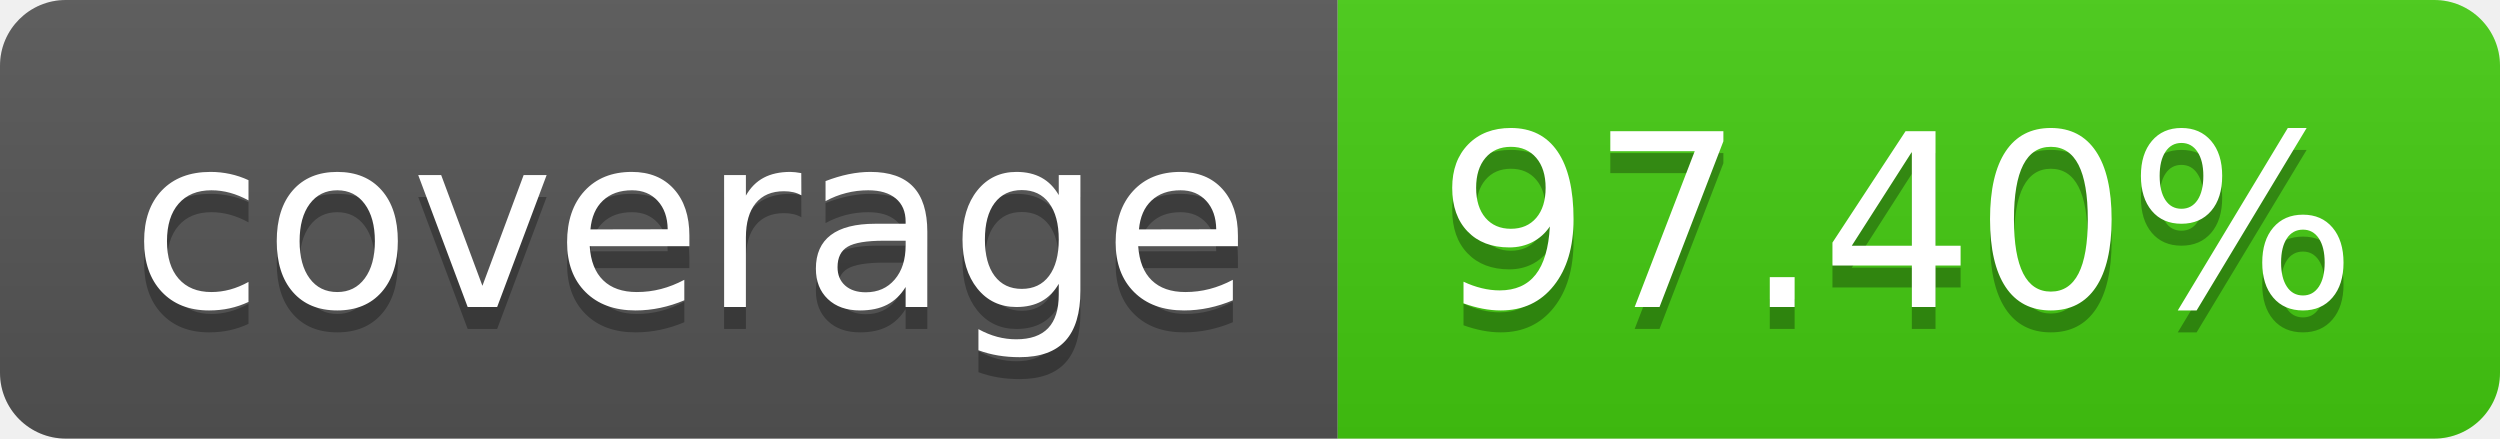
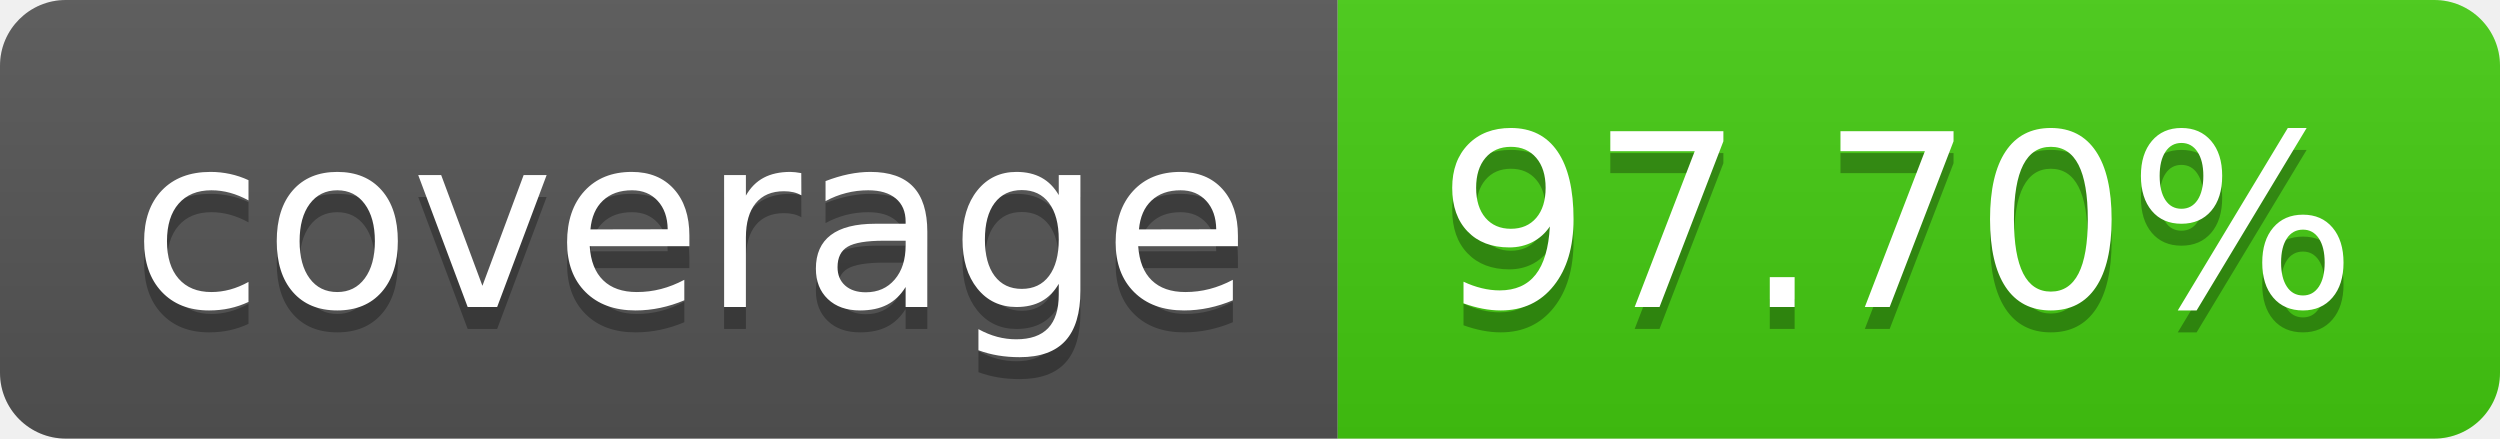
- <svg xmlns="http://www.w3.org/2000/svg" width="114" height="20" role="img" aria-label="coverage: 97.40%">
+ <svg xmlns="http://www.w3.org/2000/svg" width="114" height="20" role="img" aria-label="coverage: 97.70%">
  <linearGradient id="s" x2="0" y2="100%">
    <stop offset="0" stop-color="#bbb" stop-opacity=".1" />
    <stop offset="1" stop-opacity=".1" />
  </linearGradient>
  <clipPath id="r">
    <rect width="114" height="20" rx="3" fill="#fff" />
  </clipPath>
  <g clip-path="url(#r)">
    <rect width="61" height="20" fill="#555" />
    <rect x="61" width="53" height="20" fill="#4c1" />
    <rect width="114" height="20" fill="url(#s)" />
  </g>
  <g fill="#fff" text-anchor="middle" font-family="Verdana,Geneva,DejaVu Sans,sans-serif" text-rendering="geometricPrecision" font-size="110">
    <text aria-hidden="true" x="315" y="150" fill="#010101" fill-opacity=".3" transform="scale(.1)" textLength="510">coverage</text>
    <text x="315" y="140" transform="scale(.1)" fill="#fff" textLength="510">coverage</text>
-     <text aria-hidden="true" x="865" y="150" fill="#010101" fill-opacity=".3" transform="scale(.1)" textLength="430">97.40%</text>
-     <text x="865" y="140" transform="scale(.1)" fill="#fff" textLength="430">97.40%</text>
+     <text aria-hidden="true" x="865" y="150" fill="#010101" fill-opacity=".3" transform="scale(.1)" textLength="430">97.70%</text>
+     <text x="865" y="140" transform="scale(.1)" fill="#fff" textLength="430">97.70%</text>
  </g>
</svg>
